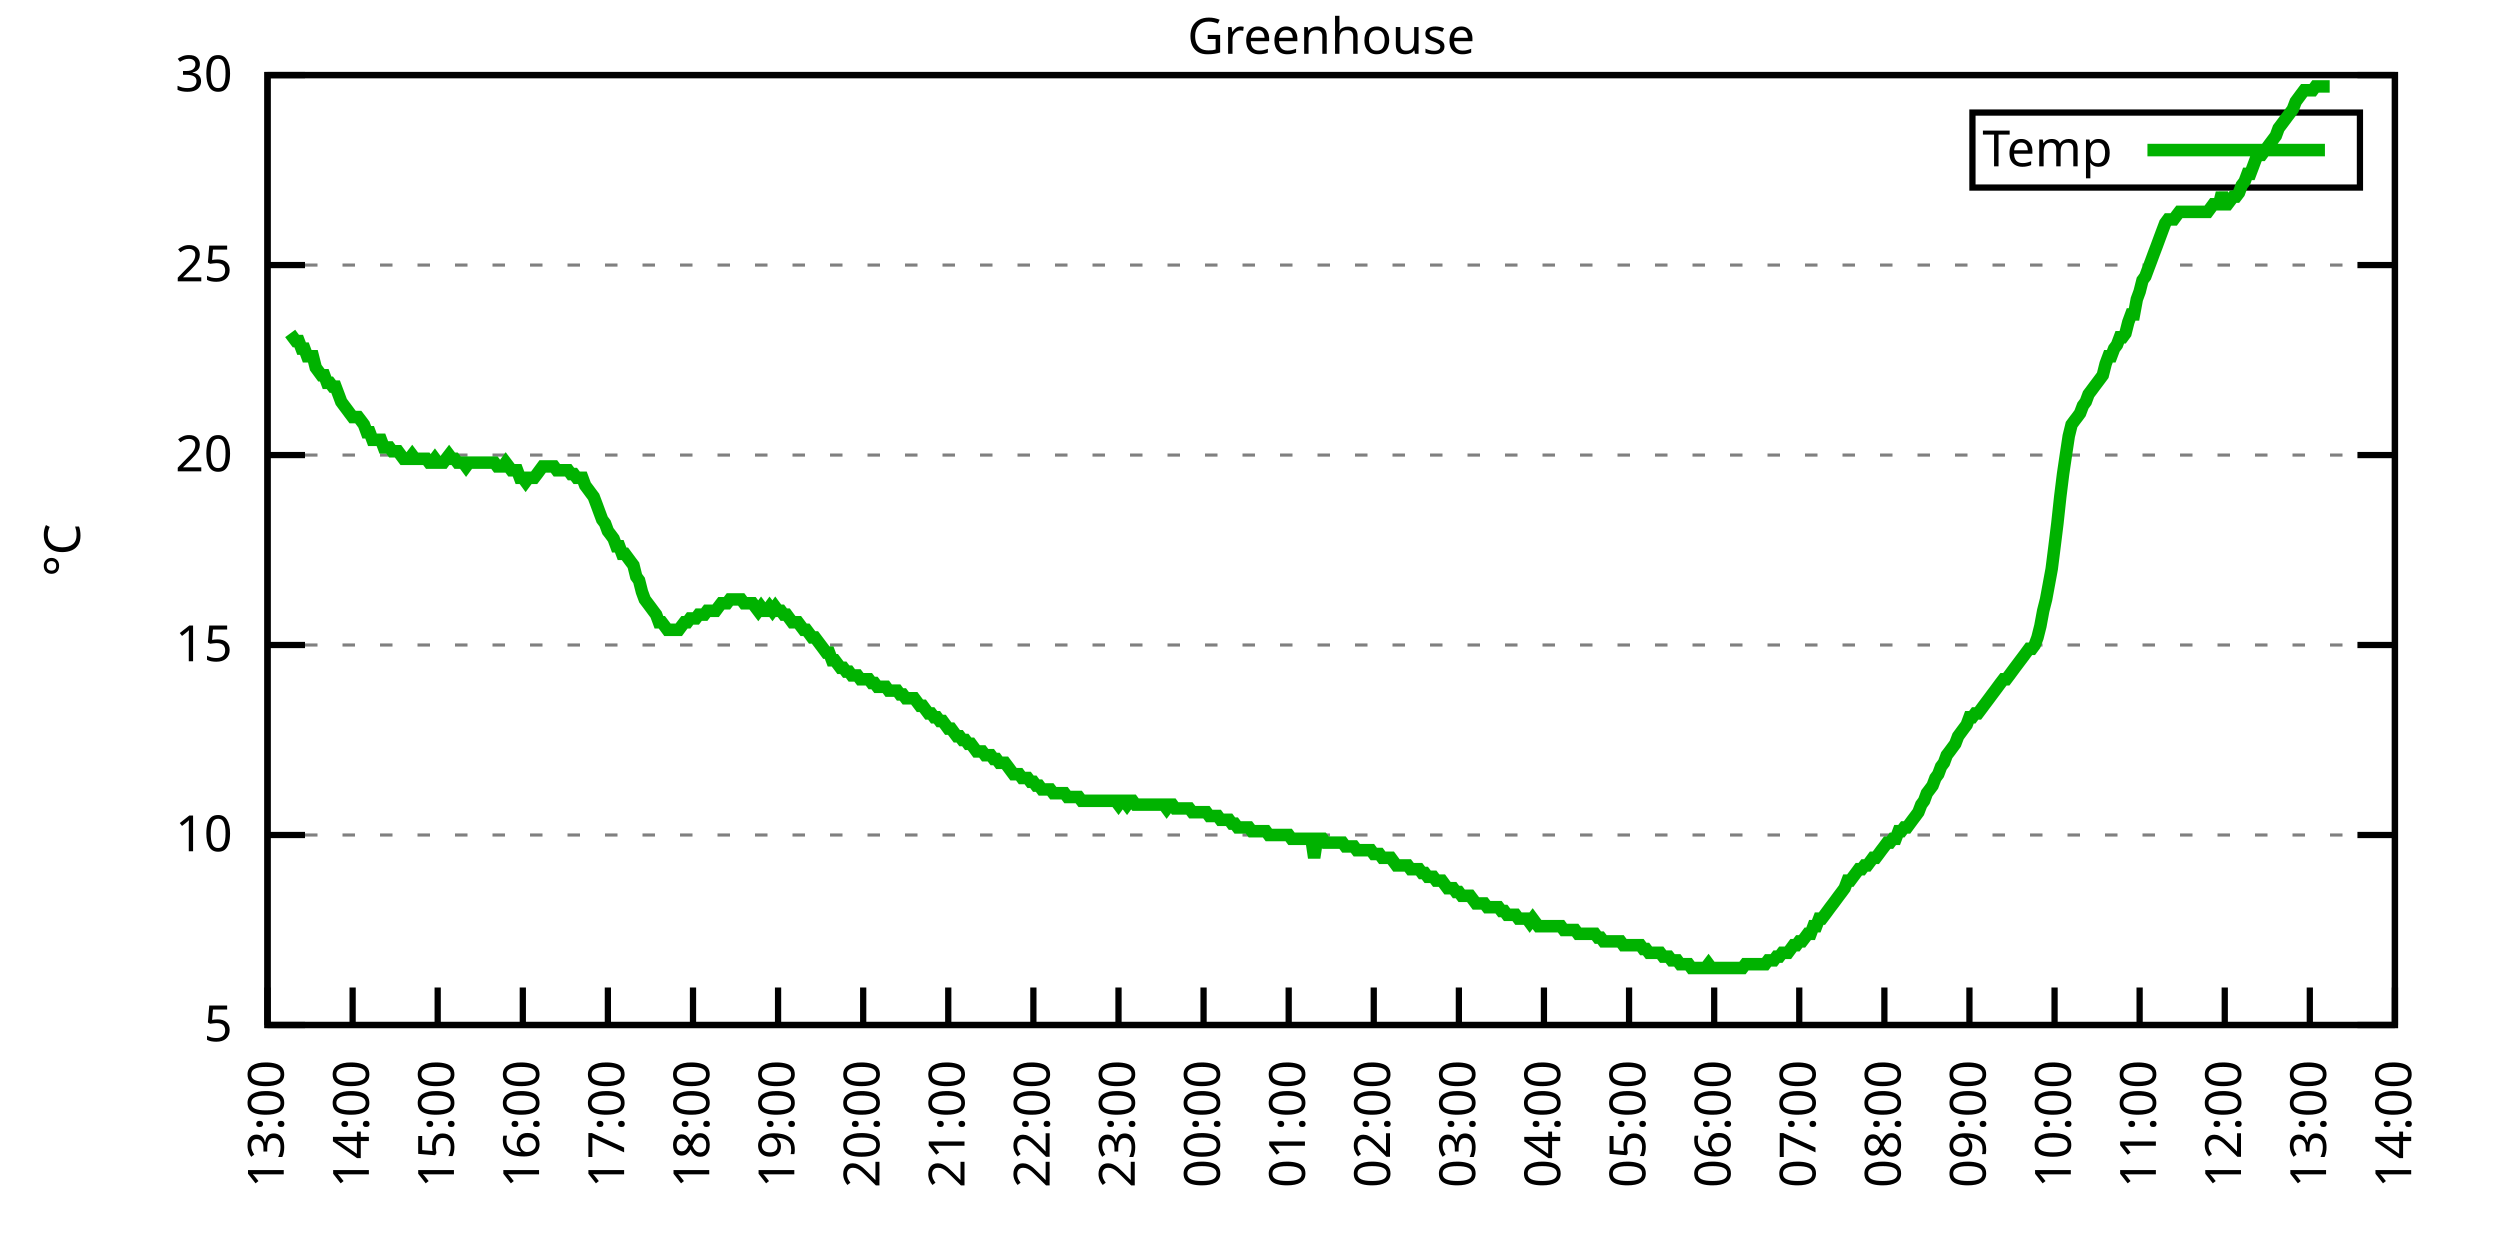
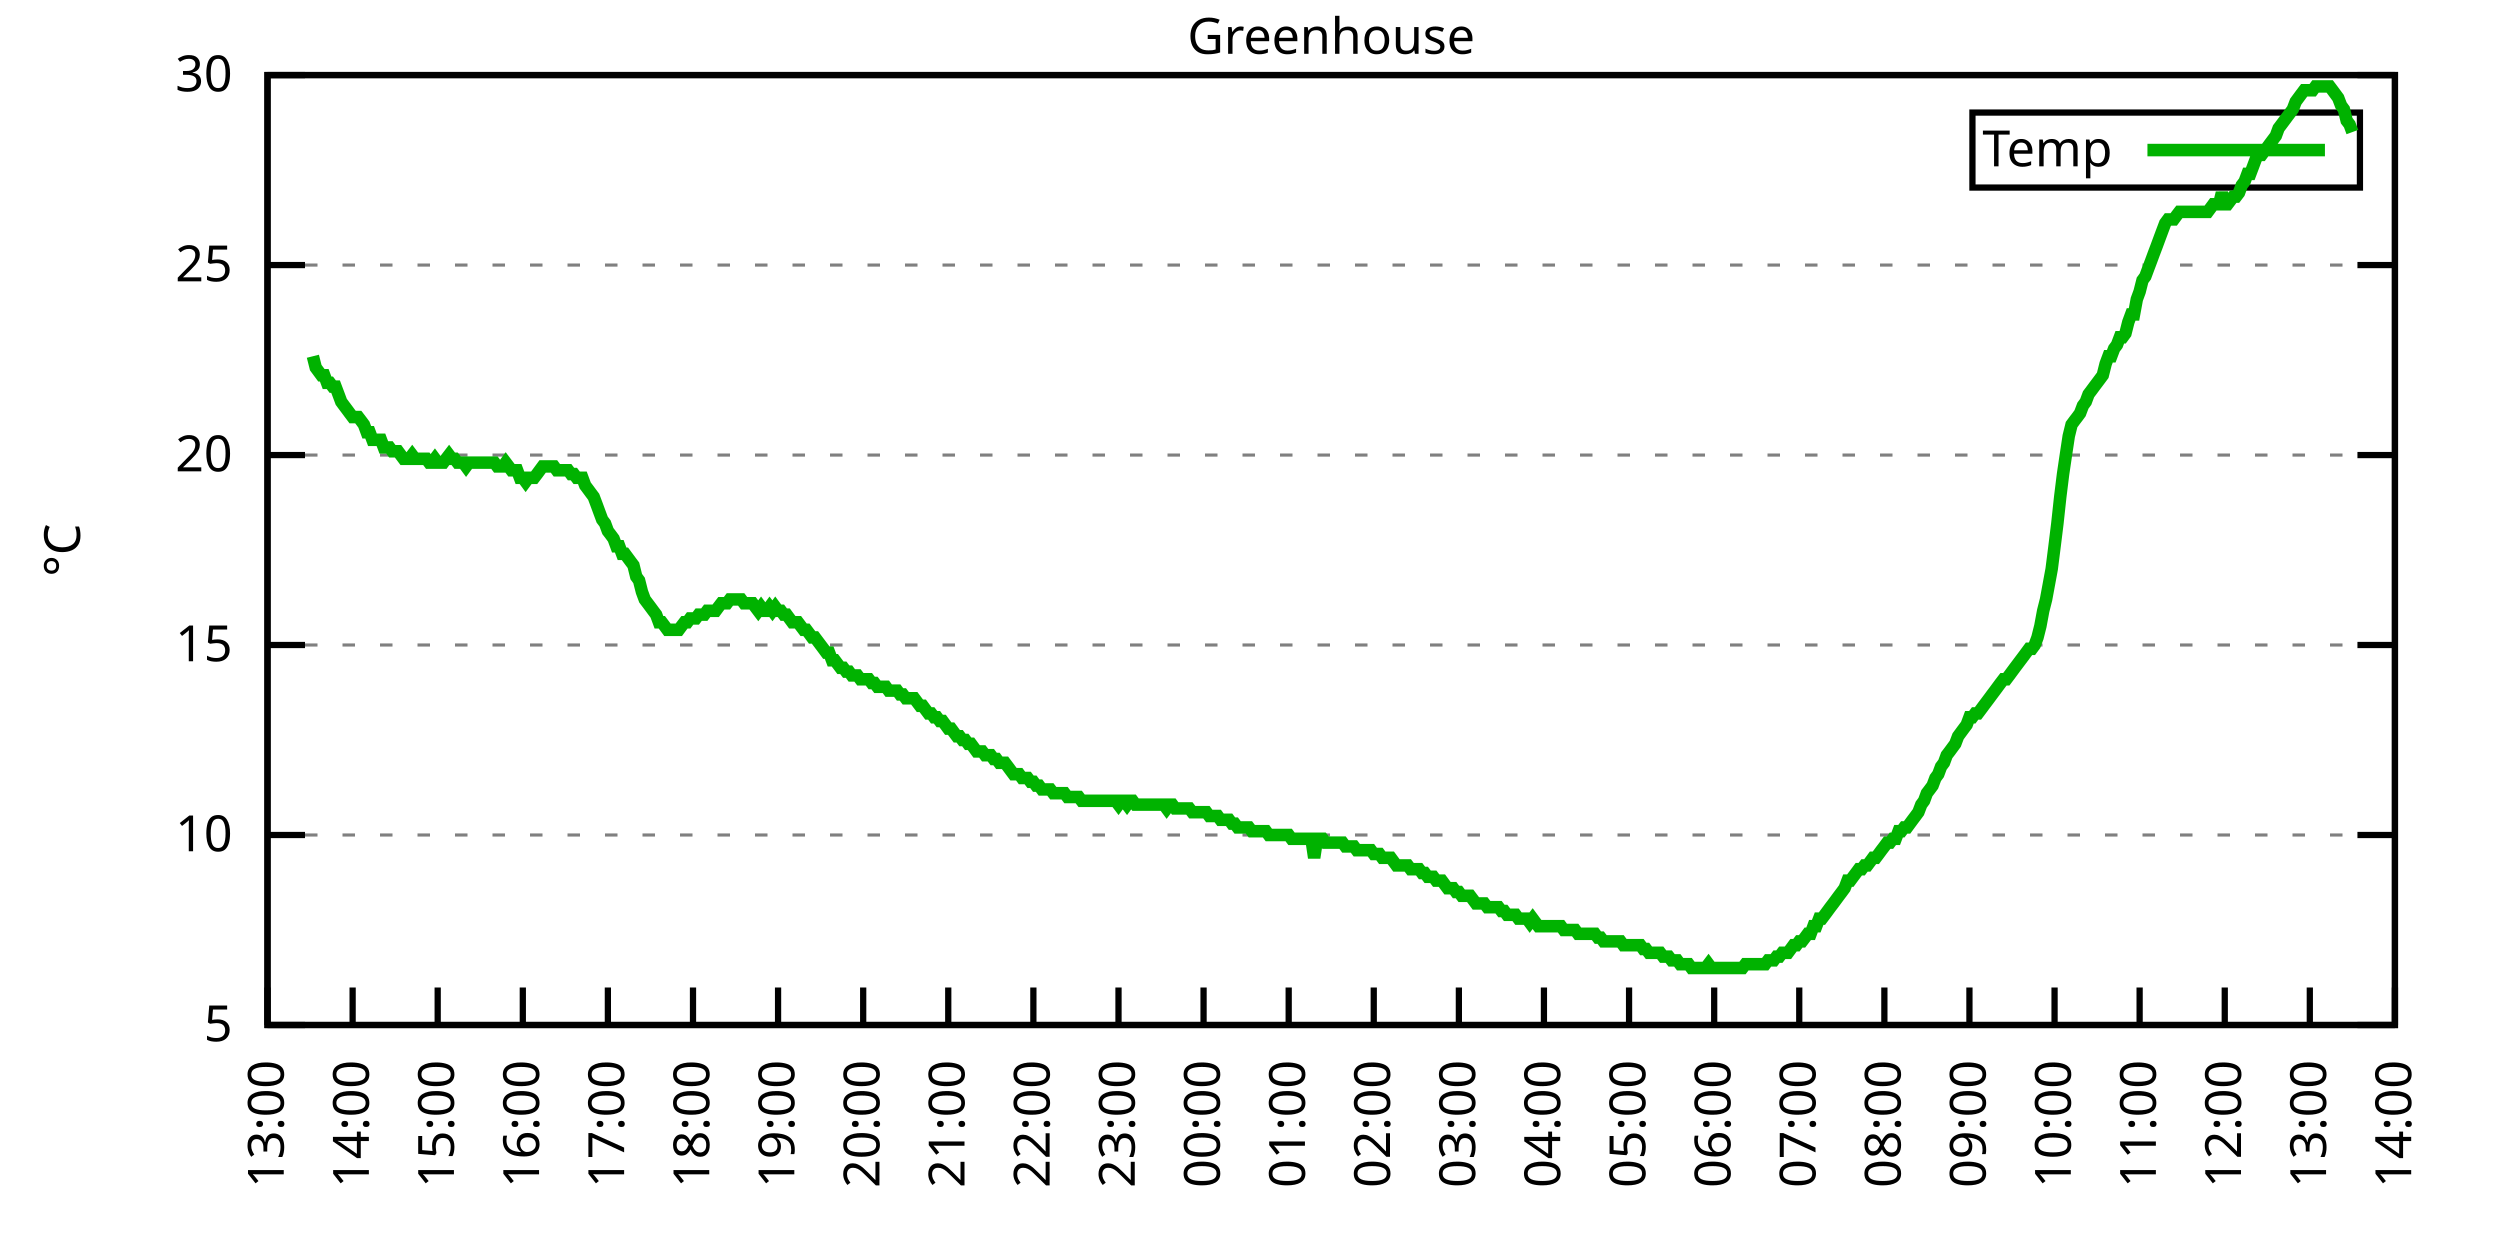
<svg xmlns="http://www.w3.org/2000/svg" xmlns:xlink="http://www.w3.org/1999/xlink" width="400" height="200" viewBox="0 0 400 200">
  <g id="gnuplot_canvas">
    <rect x="0" y="0" width="400" height="200" fill="none" />
    <defs>
      <circle id="gpDot" r="0.5" stroke-width="0.5" stroke="currentColor" />
      <path id="gpPt0" stroke-width="0.333" stroke="currentColor" d="M-1,0 h2 M0,-1 v2" />
      <path id="gpPt1" stroke-width="0.333" stroke="currentColor" d="M-1,-1 L1,1 M1,-1 L-1,1" />
      <path id="gpPt2" stroke-width="0.333" stroke="currentColor" d="M-1,0 L1,0 M0,-1 L0,1 M-1,-1 L1,1 M-1,1 L1,-1" />
      <rect id="gpPt3" stroke-width="0.333" stroke="currentColor" x="-1" y="-1" width="2" height="2" />
      <rect id="gpPt4" stroke-width="0.333" stroke="currentColor" fill="currentColor" x="-1" y="-1" width="2" height="2" />
      <circle id="gpPt5" stroke-width="0.333" stroke="currentColor" cx="0" cy="0" r="1" />
      <use xlink:href="#gpPt5" id="gpPt6" fill="currentColor" stroke="none" />
      <path id="gpPt7" stroke-width="0.333" stroke="currentColor" d="M0,-1.33 L-1.33,0.67 L1.33,0.67 z" />
      <use xlink:href="#gpPt7" id="gpPt8" fill="currentColor" stroke="none" />
      <use xlink:href="#gpPt7" id="gpPt9" stroke="currentColor" transform="rotate(180)" />
      <use xlink:href="#gpPt9" id="gpPt10" fill="currentColor" stroke="none" />
      <use xlink:href="#gpPt3" id="gpPt11" stroke="currentColor" transform="rotate(45)" />
      <use xlink:href="#gpPt11" id="gpPt12" fill="currentColor" stroke="none" />
      <path id="gpPt13" stroke-width="0.333" stroke="currentColor" d="M0,1.330 L1.265,0.411 L0.782,-1.067 L-0.782,-1.076 L-1.265,0.411 z" />
      <use xlink:href="#gpPt13" id="gpPt14" fill="currentColor" stroke="none" />
      <filter id="textbox" filterUnits="objectBoundingBox" x="0" y="0" height="1" width="1">
        <feFlood flood-color="white" flood-opacity="1" result="bgnd" />
        <feComposite in="SourceGraphic" in2="bgnd" operator="atop" />
      </filter>
      <filter id="greybox" filterUnits="objectBoundingBox" x="0" y="0" height="1" width="1">
        <feFlood flood-color="lightgrey" flood-opacity="1" result="grey" />
        <feComposite in="SourceGraphic" in2="grey" operator="atop" />
      </filter>
    </defs>
    <g fill="none" color="white" stroke="currentColor" stroke-width="1.00" stroke-linecap="butt" stroke-linejoin="miter">
</g>
    <g fill="none" color="black" stroke="currentColor" stroke-width="1.00" stroke-linecap="butt" stroke-linejoin="miter">
      <g stroke="none" shape-rendering="crispEdges">
        <polygon fill="rgb(255, 255, 255)" points="42.80,164.00 383.18,164.00 383.18,12.02 42.80,12.02 " />
      </g>
    </g>
    <g fill="none" color="black" stroke="currentColor" stroke-width="1.00" stroke-linecap="butt" stroke-linejoin="miter">
</g>
    <g fill="none" color="black" stroke="black" stroke-width="0.50" stroke-linecap="butt" stroke-linejoin="miter">
</g>
    <g fill="none" color="gray" stroke="currentColor" stroke-width="0.50" stroke-linecap="butt" stroke-linejoin="miter">
      <path stroke="gray" stroke-dasharray="2,4" class="gridline" d="M42.80,164.00 L383.19,164.00  " />
    </g>
    <g fill="none" color="gray" stroke="gray" stroke-width="1.00" stroke-linecap="butt" stroke-linejoin="miter">
</g>
    <g fill="none" color="black" stroke="currentColor" stroke-width="1.00" stroke-linecap="butt" stroke-linejoin="miter">
      <path stroke="black" d="M42.80,164.00 L48.80,164.00 M383.19,164.00 L377.19,164.00  " />
      <g transform="translate(37.20,166.60)" stroke="none" fill="black" font-family="Sans" font-size="8.00" text-anchor="end">
        <text>
          <tspan font-family="Sans"> 5</tspan>
        </text>
      </g>
    </g>
    <g fill="none" color="black" stroke="currentColor" stroke-width="1.00" stroke-linecap="butt" stroke-linejoin="miter">
</g>
    <g fill="none" color="black" stroke="black" stroke-width="0.50" stroke-linecap="butt" stroke-linejoin="miter">
</g>
    <g fill="none" color="gray" stroke="currentColor" stroke-width="0.50" stroke-linecap="butt" stroke-linejoin="miter">
      <path stroke="gray" stroke-dasharray="2,4" class="gridline" d="M42.80,133.60 L383.19,133.60  " />
    </g>
    <g fill="none" color="gray" stroke="gray" stroke-width="1.00" stroke-linecap="butt" stroke-linejoin="miter">
</g>
    <g fill="none" color="black" stroke="currentColor" stroke-width="1.00" stroke-linecap="butt" stroke-linejoin="miter">
      <path stroke="black" d="M42.80,133.60 L48.80,133.60 M383.19,133.60 L377.19,133.60  " />
      <g transform="translate(37.20,136.20)" stroke="none" fill="black" font-family="Sans" font-size="8.00" text-anchor="end">
        <text>
          <tspan font-family="Sans"> 10</tspan>
        </text>
      </g>
    </g>
    <g fill="none" color="black" stroke="currentColor" stroke-width="1.00" stroke-linecap="butt" stroke-linejoin="miter">
</g>
    <g fill="none" color="black" stroke="black" stroke-width="0.50" stroke-linecap="butt" stroke-linejoin="miter">
</g>
    <g fill="none" color="gray" stroke="currentColor" stroke-width="0.50" stroke-linecap="butt" stroke-linejoin="miter">
      <path stroke="gray" stroke-dasharray="2,4" class="gridline" d="M42.80,103.20 L383.19,103.20  " />
    </g>
    <g fill="none" color="gray" stroke="gray" stroke-width="1.00" stroke-linecap="butt" stroke-linejoin="miter">
</g>
    <g fill="none" color="black" stroke="currentColor" stroke-width="1.00" stroke-linecap="butt" stroke-linejoin="miter">
      <path stroke="black" d="M42.80,103.20 L48.80,103.20 M383.19,103.20 L377.19,103.20  " />
      <g transform="translate(37.20,105.80)" stroke="none" fill="black" font-family="Sans" font-size="8.00" text-anchor="end">
        <text>
          <tspan font-family="Sans"> 15</tspan>
        </text>
      </g>
    </g>
    <g fill="none" color="black" stroke="currentColor" stroke-width="1.00" stroke-linecap="butt" stroke-linejoin="miter">
</g>
    <g fill="none" color="black" stroke="black" stroke-width="0.50" stroke-linecap="butt" stroke-linejoin="miter">
</g>
    <g fill="none" color="gray" stroke="currentColor" stroke-width="0.50" stroke-linecap="butt" stroke-linejoin="miter">
      <path stroke="gray" stroke-dasharray="2,4" class="gridline" d="M42.80,72.81 L383.19,72.81  " />
    </g>
    <g fill="none" color="gray" stroke="gray" stroke-width="1.00" stroke-linecap="butt" stroke-linejoin="miter">
</g>
    <g fill="none" color="black" stroke="currentColor" stroke-width="1.00" stroke-linecap="butt" stroke-linejoin="miter">
      <path stroke="black" d="M42.80,72.81 L48.80,72.81 M383.19,72.81 L377.19,72.81  " />
      <g transform="translate(37.20,75.41)" stroke="none" fill="black" font-family="Sans" font-size="8.00" text-anchor="end">
        <text>
          <tspan font-family="Sans"> 20</tspan>
        </text>
      </g>
    </g>
    <g fill="none" color="black" stroke="currentColor" stroke-width="1.00" stroke-linecap="butt" stroke-linejoin="miter">
</g>
    <g fill="none" color="black" stroke="black" stroke-width="0.50" stroke-linecap="butt" stroke-linejoin="miter">
</g>
    <g fill="none" color="gray" stroke="currentColor" stroke-width="0.50" stroke-linecap="butt" stroke-linejoin="miter">
      <path stroke="gray" stroke-dasharray="2,4" class="gridline" d="M42.80,42.41 L383.19,42.41  " />
    </g>
    <g fill="none" color="gray" stroke="gray" stroke-width="1.00" stroke-linecap="butt" stroke-linejoin="miter">
</g>
    <g fill="none" color="black" stroke="currentColor" stroke-width="1.00" stroke-linecap="butt" stroke-linejoin="miter">
      <path stroke="black" d="M42.80,42.41 L48.80,42.41 M383.19,42.41 L377.19,42.41  " />
      <g transform="translate(37.20,45.01)" stroke="none" fill="black" font-family="Sans" font-size="8.00" text-anchor="end">
        <text>
          <tspan font-family="Sans"> 25</tspan>
        </text>
      </g>
    </g>
    <g fill="none" color="black" stroke="currentColor" stroke-width="1.00" stroke-linecap="butt" stroke-linejoin="miter">
</g>
    <g fill="none" color="black" stroke="black" stroke-width="0.50" stroke-linecap="butt" stroke-linejoin="miter">
</g>
    <g fill="none" color="gray" stroke="currentColor" stroke-width="0.50" stroke-linecap="butt" stroke-linejoin="miter">
      <path stroke="gray" stroke-dasharray="2,4" class="gridline" d="M42.80,12.01 L383.19,12.01  " />
    </g>
    <g fill="none" color="gray" stroke="gray" stroke-width="1.00" stroke-linecap="butt" stroke-linejoin="miter">
</g>
    <g fill="none" color="black" stroke="currentColor" stroke-width="1.00" stroke-linecap="butt" stroke-linejoin="miter">
      <path stroke="black" d="M42.80,12.01 L48.80,12.01 M383.19,12.01 L377.19,12.01  " />
      <g transform="translate(37.20,14.61)" stroke="none" fill="black" font-family="Sans" font-size="8.00" text-anchor="end">
        <text>
          <tspan font-family="Sans"> 30</tspan>
        </text>
      </g>
    </g>
    <g fill="none" color="black" stroke="currentColor" stroke-width="1.00" stroke-linecap="butt" stroke-linejoin="miter">
      <path stroke="black" d="M42.80,164.00 L42.80,158.00  " />
      <g transform="translate(45.40,169.60) rotate(270.00)" stroke="none" fill="black" font-family="Sans" font-size="8.00" text-anchor="end">
        <text>
          <tspan font-family="Sans">13:00</tspan>
        </text>
      </g>
    </g>
    <g fill="none" color="black" stroke="currentColor" stroke-width="1.00" stroke-linecap="butt" stroke-linejoin="miter">
      <path stroke="black" d="M56.42,164.00 L56.42,158.00  " />
      <g transform="translate(59.02,169.60) rotate(270.00)" stroke="none" fill="black" font-family="Sans" font-size="8.00" text-anchor="end">
        <text>
          <tspan font-family="Sans">14:00</tspan>
        </text>
      </g>
    </g>
    <g fill="none" color="black" stroke="currentColor" stroke-width="1.00" stroke-linecap="butt" stroke-linejoin="miter">
      <path stroke="black" d="M70.03,164.00 L70.03,158.00  " />
      <g transform="translate(72.63,169.60) rotate(270.00)" stroke="none" fill="black" font-family="Sans" font-size="8.00" text-anchor="end">
        <text>
          <tspan font-family="Sans">15:00</tspan>
        </text>
      </g>
    </g>
    <g fill="none" color="black" stroke="currentColor" stroke-width="1.00" stroke-linecap="butt" stroke-linejoin="miter">
      <path stroke="black" d="M83.65,164.00 L83.65,158.00  " />
      <g transform="translate(86.25,169.60) rotate(270.00)" stroke="none" fill="black" font-family="Sans" font-size="8.00" text-anchor="end">
        <text>
          <tspan font-family="Sans">16:00</tspan>
        </text>
      </g>
    </g>
    <g fill="none" color="black" stroke="currentColor" stroke-width="1.00" stroke-linecap="butt" stroke-linejoin="miter">
      <path stroke="black" d="M97.26,164.00 L97.26,158.00  " />
      <g transform="translate(99.86,169.60) rotate(270.00)" stroke="none" fill="black" font-family="Sans" font-size="8.00" text-anchor="end">
        <text>
          <tspan font-family="Sans">17:00</tspan>
        </text>
      </g>
    </g>
    <g fill="none" color="black" stroke="currentColor" stroke-width="1.00" stroke-linecap="butt" stroke-linejoin="miter">
      <path stroke="black" d="M110.88,164.00 L110.88,158.00  " />
      <g transform="translate(113.48,169.60) rotate(270.00)" stroke="none" fill="black" font-family="Sans" font-size="8.00" text-anchor="end">
        <text>
          <tspan font-family="Sans">18:00</tspan>
        </text>
      </g>
    </g>
    <g fill="none" color="black" stroke="currentColor" stroke-width="1.00" stroke-linecap="butt" stroke-linejoin="miter">
      <path stroke="black" d="M124.49,164.00 L124.49,158.00  " />
      <g transform="translate(127.09,169.60) rotate(270.00)" stroke="none" fill="black" font-family="Sans" font-size="8.00" text-anchor="end">
        <text>
          <tspan font-family="Sans">19:00</tspan>
        </text>
      </g>
    </g>
    <g fill="none" color="black" stroke="currentColor" stroke-width="1.00" stroke-linecap="butt" stroke-linejoin="miter">
      <path stroke="black" d="M138.11,164.00 L138.11,158.00  " />
      <g transform="translate(140.71,169.60) rotate(270.00)" stroke="none" fill="black" font-family="Sans" font-size="8.00" text-anchor="end">
        <text>
          <tspan font-family="Sans">20:00</tspan>
        </text>
      </g>
    </g>
    <g fill="none" color="black" stroke="currentColor" stroke-width="1.00" stroke-linecap="butt" stroke-linejoin="miter">
      <path stroke="black" d="M151.72,164.00 L151.72,158.00  " />
      <g transform="translate(154.32,169.60) rotate(270.00)" stroke="none" fill="black" font-family="Sans" font-size="8.00" text-anchor="end">
        <text>
          <tspan font-family="Sans">21:00</tspan>
        </text>
      </g>
    </g>
    <g fill="none" color="black" stroke="currentColor" stroke-width="1.00" stroke-linecap="butt" stroke-linejoin="miter">
      <path stroke="black" d="M165.34,164.00 L165.34,158.00  " />
      <g transform="translate(167.94,169.60) rotate(270.00)" stroke="none" fill="black" font-family="Sans" font-size="8.00" text-anchor="end">
        <text>
          <tspan font-family="Sans">22:00</tspan>
        </text>
      </g>
    </g>
    <g fill="none" color="black" stroke="currentColor" stroke-width="1.00" stroke-linecap="butt" stroke-linejoin="miter">
      <path stroke="black" d="M178.96,164.00 L178.96,158.00  " />
      <g transform="translate(181.56,169.60) rotate(270.00)" stroke="none" fill="black" font-family="Sans" font-size="8.00" text-anchor="end">
        <text>
          <tspan font-family="Sans">23:00</tspan>
        </text>
      </g>
    </g>
    <g fill="none" color="black" stroke="currentColor" stroke-width="1.00" stroke-linecap="butt" stroke-linejoin="miter">
      <path stroke="black" d="M192.57,164.00 L192.57,158.00  " />
      <g transform="translate(195.17,169.60) rotate(270.00)" stroke="none" fill="black" font-family="Sans" font-size="8.00" text-anchor="end">
        <text>
          <tspan font-family="Sans">00:00</tspan>
        </text>
      </g>
    </g>
    <g fill="none" color="black" stroke="currentColor" stroke-width="1.00" stroke-linecap="butt" stroke-linejoin="miter">
      <path stroke="black" d="M206.19,164.00 L206.19,158.00  " />
      <g transform="translate(208.79,169.60) rotate(270.00)" stroke="none" fill="black" font-family="Sans" font-size="8.00" text-anchor="end">
        <text>
          <tspan font-family="Sans">01:00</tspan>
        </text>
      </g>
    </g>
    <g fill="none" color="black" stroke="currentColor" stroke-width="1.00" stroke-linecap="butt" stroke-linejoin="miter">
      <path stroke="black" d="M219.80,164.00 L219.80,158.00  " />
      <g transform="translate(222.40,169.60) rotate(270.00)" stroke="none" fill="black" font-family="Sans" font-size="8.00" text-anchor="end">
        <text>
          <tspan font-family="Sans">02:00</tspan>
        </text>
      </g>
    </g>
    <g fill="none" color="black" stroke="currentColor" stroke-width="1.00" stroke-linecap="butt" stroke-linejoin="miter">
      <path stroke="black" d="M233.42,164.00 L233.42,158.00  " />
      <g transform="translate(236.02,169.60) rotate(270.00)" stroke="none" fill="black" font-family="Sans" font-size="8.00" text-anchor="end">
        <text>
          <tspan font-family="Sans">03:00</tspan>
        </text>
      </g>
    </g>
    <g fill="none" color="black" stroke="currentColor" stroke-width="1.00" stroke-linecap="butt" stroke-linejoin="miter">
      <path stroke="black" d="M247.03,164.00 L247.03,158.00  " />
      <g transform="translate(249.63,169.60) rotate(270.00)" stroke="none" fill="black" font-family="Sans" font-size="8.00" text-anchor="end">
        <text>
          <tspan font-family="Sans">04:00</tspan>
        </text>
      </g>
    </g>
    <g fill="none" color="black" stroke="currentColor" stroke-width="1.00" stroke-linecap="butt" stroke-linejoin="miter">
      <path stroke="black" d="M260.65,164.00 L260.65,158.00  " />
      <g transform="translate(263.25,169.60) rotate(270.00)" stroke="none" fill="black" font-family="Sans" font-size="8.00" text-anchor="end">
        <text>
          <tspan font-family="Sans">05:00</tspan>
        </text>
      </g>
    </g>
    <g fill="none" color="black" stroke="currentColor" stroke-width="1.00" stroke-linecap="butt" stroke-linejoin="miter">
      <path stroke="black" d="M274.27,164.00 L274.27,158.00  " />
      <g transform="translate(276.87,169.60) rotate(270.00)" stroke="none" fill="black" font-family="Sans" font-size="8.00" text-anchor="end">
        <text>
          <tspan font-family="Sans">06:00</tspan>
        </text>
      </g>
    </g>
    <g fill="none" color="black" stroke="currentColor" stroke-width="1.00" stroke-linecap="butt" stroke-linejoin="miter">
      <path stroke="black" d="M287.88,164.00 L287.88,158.00  " />
      <g transform="translate(290.48,169.60) rotate(270.00)" stroke="none" fill="black" font-family="Sans" font-size="8.00" text-anchor="end">
        <text>
          <tspan font-family="Sans">07:00</tspan>
        </text>
      </g>
    </g>
    <g fill="none" color="black" stroke="currentColor" stroke-width="1.00" stroke-linecap="butt" stroke-linejoin="miter">
      <path stroke="black" d="M301.50,164.00 L301.50,158.00  " />
      <g transform="translate(304.10,169.60) rotate(270.00)" stroke="none" fill="black" font-family="Sans" font-size="8.00" text-anchor="end">
        <text>
          <tspan font-family="Sans">08:00</tspan>
        </text>
      </g>
    </g>
    <g fill="none" color="black" stroke="currentColor" stroke-width="1.00" stroke-linecap="butt" stroke-linejoin="miter">
      <path stroke="black" d="M315.11,164.00 L315.11,158.00  " />
      <g transform="translate(317.71,169.60) rotate(270.00)" stroke="none" fill="black" font-family="Sans" font-size="8.00" text-anchor="end">
        <text>
          <tspan font-family="Sans">09:00</tspan>
        </text>
      </g>
    </g>
    <g fill="none" color="black" stroke="currentColor" stroke-width="1.00" stroke-linecap="butt" stroke-linejoin="miter">
      <path stroke="black" d="M328.73,164.00 L328.73,158.00  " />
      <g transform="translate(331.33,169.60) rotate(270.00)" stroke="none" fill="black" font-family="Sans" font-size="8.00" text-anchor="end">
        <text>
          <tspan font-family="Sans">10:00</tspan>
        </text>
      </g>
    </g>
    <g fill="none" color="black" stroke="currentColor" stroke-width="1.00" stroke-linecap="butt" stroke-linejoin="miter">
      <path stroke="black" d="M342.34,164.00 L342.34,158.00  " />
      <g transform="translate(344.94,169.60) rotate(270.00)" stroke="none" fill="black" font-family="Sans" font-size="8.00" text-anchor="end">
        <text>
          <tspan font-family="Sans">11:00</tspan>
        </text>
      </g>
    </g>
    <g fill="none" color="black" stroke="currentColor" stroke-width="1.00" stroke-linecap="butt" stroke-linejoin="miter">
      <path stroke="black" d="M355.96,164.00 L355.96,158.00  " />
      <g transform="translate(358.56,169.60) rotate(270.00)" stroke="none" fill="black" font-family="Sans" font-size="8.00" text-anchor="end">
        <text>
          <tspan font-family="Sans">12:00</tspan>
        </text>
      </g>
    </g>
    <g fill="none" color="black" stroke="currentColor" stroke-width="1.00" stroke-linecap="butt" stroke-linejoin="miter">
      <path stroke="black" d="M369.57,164.00 L369.57,158.00  " />
      <g transform="translate(372.17,169.60) rotate(270.00)" stroke="none" fill="black" font-family="Sans" font-size="8.00" text-anchor="end">
        <text>
          <tspan font-family="Sans">13:00</tspan>
        </text>
      </g>
    </g>
    <g fill="none" color="black" stroke="currentColor" stroke-width="1.00" stroke-linecap="butt" stroke-linejoin="miter">
      <path stroke="black" d="M383.19,164.00 L383.19,158.00  " />
      <g transform="translate(385.79,169.60) rotate(270.00)" stroke="none" fill="black" font-family="Sans" font-size="8.00" text-anchor="end">
        <text>
          <tspan font-family="Sans">14:00</tspan>
        </text>
      </g>
    </g>
    <g fill="none" color="black" stroke="currentColor" stroke-width="1.00" stroke-linecap="butt" stroke-linejoin="miter">
</g>
    <g fill="none" color="black" stroke="currentColor" stroke-width="1.00" stroke-linecap="butt" stroke-linejoin="miter">
      <path stroke="black" d="M42.80,12.01 L42.80,164.00 L383.19,164.00 L383.19,12.01 L42.80,12.01 Z  " />
    </g>
    <g fill="none" color="black" stroke="currentColor" stroke-width="1.00" stroke-linecap="butt" stroke-linejoin="miter">
</g>
    <g fill="none" color="black" stroke="currentColor" stroke-width="1.00" stroke-linecap="butt" stroke-linejoin="miter">
      <path stroke="black" d="M315.59,30.01 L315.59,18.01 L377.59,18.01 L377.59,30.01 L315.59,30.01 Z  " />
    </g>
    <g id="Greenhouse_plot_1">
      <g fill="none" color="white" stroke="black" stroke-width="2.00" stroke-linecap="butt" stroke-linejoin="miter">
</g>
      <g fill="none" color="black" stroke="currentColor" stroke-width="2.00" stroke-linecap="butt" stroke-linejoin="miter">
        <g transform="translate(337.99,26.61)" stroke="none" fill="black" font-family="Sans" font-size="8.00" text-anchor="end">
          <text>
            <tspan font-family="Sans">Temp</tspan>
          </text>
        </g>
      </g>
      <g fill="none" color="black" stroke="currentColor" stroke-width="2.00" stroke-linecap="butt" stroke-linejoin="miter">
-         <path stroke="rgb(  0, 178,   0)" d="M343.59,24.01 L371.99,24.01 M46.43,53.35 L46.88,53.96 L47.34,54.57 L47.79,54.57 L48.25,55.78 L48.70,55.78   L49.15,57.00 L49.61,57.00 L50.06,57.00 L50.52,58.82 L50.97,59.43 L51.42,60.04 L51.88,60.04 L52.33,61.25   L52.78,61.25 L53.24,61.86 L53.69,61.86 L54.15,63.08 L54.60,64.29 L55.05,64.90 L55.51,65.51 L55.96,66.12   L56.42,66.73 L56.87,66.73 L57.32,66.73 L57.78,67.33 L58.23,67.94 L58.68,69.16 L59.14,69.16 L59.59,70.37   L60.05,70.37 L60.50,70.37 L60.95,70.37 L61.41,71.59 L61.86,71.59 L62.32,71.59 L62.77,72.20 L63.22,72.20   L63.68,72.20 L64.13,72.81 L64.58,73.41 L65.04,73.41 L65.49,73.41 L65.95,72.81 L66.40,73.41 L66.85,73.41   L67.31,73.41 L67.76,73.41 L68.22,73.41 L68.67,74.02 L69.12,74.02 L69.58,73.41 L70.03,74.02 L70.49,74.02   L70.94,74.02 L71.39,73.41 L71.85,72.81 L72.30,73.41 L72.75,73.41 L73.21,74.02 L73.66,74.02 L74.12,74.02   L74.57,74.63 L75.02,74.02 L75.48,74.02 L75.93,74.02 L76.39,74.02 L76.84,74.02 L77.29,74.02 L77.75,74.02   L78.20,74.02 L78.65,74.02 L79.11,74.02 L79.56,74.63 L80.02,74.63 L80.47,74.63 L80.92,74.02 L81.38,74.63   L81.83,75.24 L82.29,75.24 L82.74,75.24 L83.19,76.45 L83.65,76.45 L84.10,77.06 L84.55,76.45 L85.01,76.45   L85.46,76.45 L85.92,75.85 L86.37,75.24 L86.82,74.63 L87.28,74.63 L87.73,74.63 L88.19,74.63 L88.64,74.63   L89.09,75.24 L89.55,75.24 L90.00,75.24 L90.45,75.24 L90.91,75.24 L91.36,75.85 L91.82,75.85 L92.27,76.45   L92.72,76.45 L93.18,76.45 L93.63,77.67 L94.09,78.28 L94.54,78.89 L94.99,79.49 L95.45,80.71 L95.90,81.93   L96.35,83.14 L96.81,83.75 L97.26,84.97 L97.72,85.57 L98.17,86.18 L98.62,87.40 L99.08,87.40 L99.53,88.61   L99.99,88.61 L100.44,89.22 L100.89,89.83 L101.35,90.44 L101.80,92.26 L102.25,92.87 L102.71,94.69 L103.16,95.91   L103.62,96.52 L104.07,97.12 L104.52,97.73 L104.98,98.34 L105.43,99.56 L105.89,99.56 L106.34,100.16 L106.79,100.77   L107.25,100.77 L107.70,100.77 L108.15,100.77 L108.61,100.77 L109.06,100.16 L109.52,99.56 L109.97,99.56 L110.42,98.95   L110.88,98.95 L111.33,98.95 L111.79,98.34 L112.24,98.34 L112.69,98.34 L113.15,97.73 L113.60,97.73 L114.05,97.73   L114.51,97.73 L114.96,97.12 L115.42,96.52 L115.87,96.52 L116.32,96.52 L116.78,95.91 L117.23,95.91 L117.69,95.91   L118.14,95.91 L118.59,95.91 L119.05,96.52 L119.50,96.52 L119.96,96.52 L120.41,96.52 L120.86,97.12 L121.32,97.73   L121.77,97.12 L122.22,97.73 L122.68,97.73 L123.13,97.12 L123.59,97.73 L124.04,97.12 L124.49,97.73 L124.95,97.73   L125.40,98.34 L125.86,98.34 L126.31,98.95 L126.76,99.56 L127.22,99.56 L127.67,99.56 L128.12,100.16 L128.58,100.77   L129.03,100.77 L129.49,101.38 L129.94,101.99 L130.39,101.99 L130.85,102.60 L131.30,103.20 L131.76,103.81 L132.21,104.42   L132.66,104.42 L133.12,105.64 L133.57,105.64 L134.02,106.24 L134.48,106.85 L134.93,106.85 L135.39,107.46 L135.84,107.46   L136.29,108.07 L136.75,108.07 L137.20,108.07 L137.66,108.68 L138.11,108.68 L138.56,108.68 L139.02,108.68 L139.47,109.28   L139.92,109.28 L140.38,109.89 L140.83,109.89 L141.29,109.89 L141.74,109.89 L142.19,110.50 L142.65,110.50 L143.10,110.50   L143.56,110.50 L144.01,111.11 L144.46,111.11 L144.92,111.72 L145.37,111.72 L145.82,111.72 L146.28,111.72 L146.73,112.32   L147.19,112.93 L147.64,112.93 L148.09,113.54 L148.55,114.15 L149.00,114.15 L149.46,114.76 L149.91,114.76 L150.36,115.36   L150.82,115.36 L151.27,115.97 L151.72,116.58 L152.18,116.58 L152.63,117.19 L153.09,117.80 L153.54,117.80 L153.99,118.40   L154.45,118.40 L154.90,119.01 L155.36,119.01 L155.81,119.62 L156.26,120.23 L156.72,120.23 L157.17,120.23 L157.62,120.83   L158.08,120.83 L158.53,120.83 L158.99,121.44 L159.44,121.44 L159.89,122.05 L160.35,122.05 L160.80,122.05 L161.26,122.66   L161.71,123.27 L162.16,123.87 L162.62,123.87 L163.07,123.87 L163.52,124.48 L163.98,124.48 L164.43,124.48 L164.89,125.09   L165.34,125.09 L165.79,125.70 L166.25,125.70 L166.70,126.31 L167.16,126.31 L167.61,126.31 L168.06,126.31 L168.52,126.91   L168.97,126.91 L169.43,126.91 L169.88,126.91 L170.33,126.91 L170.79,127.52 L171.24,127.52 L171.69,127.52 L172.15,127.52   L172.60,127.52 L173.06,128.13 L173.51,128.13 L173.96,128.13 L174.42,128.13 L174.87,128.13 L175.33,128.13 L175.78,128.13   L176.23,128.13 L176.69,128.13 L177.14,128.13 L177.59,128.13 L178.05,128.13 L178.50,128.13 L178.96,128.74 L179.41,128.13   L179.86,128.13 L180.32,128.74 L180.77,128.13 L181.23,128.13 L181.68,128.74 L182.13,128.74 L182.59,128.74 L183.04,128.74   L183.49,128.74 L183.95,128.74 L184.40,128.74 L184.86,128.74 L185.31,128.74 L185.76,128.74 L186.22,128.74 L186.67,129.35   L187.13,128.74 L187.58,128.74 L188.03,129.35 L188.49,129.35 L188.94,129.35 L189.39,129.35 L189.85,129.35 L190.30,129.35   L190.76,129.95 L191.21,129.95 L191.66,129.95 L192.12,129.95 L192.57,129.95 L193.03,129.95 L193.48,130.56 L193.93,130.56   L194.39,130.56 L194.84,130.56 L195.29,131.17 L195.75,131.17 L196.20,131.17 L196.66,131.17 L197.11,131.78 L197.56,131.78   L198.02,132.39 L198.47,132.39 L198.93,132.39 L199.38,132.39 L199.83,132.39 L200.29,132.99 L200.74,132.99 L201.19,132.99   L201.65,132.99 L202.10,132.99 L202.56,132.99 L203.01,133.60 L203.46,133.60 L203.92,133.60 L204.37,133.60 L204.83,133.60   L205.28,133.60 L205.73,133.60 L206.19,133.60 L206.64,134.21 L207.09,134.21 L207.55,134.21 L208.00,134.21 L208.46,134.21   L208.91,134.21 L209.36,134.21 L209.82,134.21 L210.27,137.25 L210.73,134.21 L211.18,134.21 L211.63,134.21 L212.09,134.82   L212.54,134.82 L213.00,134.82 L213.45,134.82 L213.90,134.82 L214.36,134.82 L214.81,134.82 L215.26,135.43 L215.72,135.43   L216.17,135.43 L216.63,135.43 L217.08,136.03 L217.53,136.03 L217.99,136.03 L218.44,136.03 L218.90,136.03 L219.35,136.03   L219.80,136.64 L220.26,136.64 L220.71,136.64 L221.16,137.25 L221.62,137.25 L222.07,137.25 L222.53,137.25 L222.98,137.86   L223.43,138.47 L223.89,138.47 L224.34,138.47 L224.80,138.47 L225.25,138.47 L225.70,139.07 L226.16,139.07 L226.61,139.07   L227.06,139.07 L227.52,139.68 L227.97,139.68 L228.43,140.29 L228.88,140.29 L229.33,140.29 L229.79,140.90 L230.24,140.90   L230.70,140.90 L231.15,141.51 L231.60,142.11 L232.06,142.11 L232.51,142.11 L232.96,142.72 L233.42,142.72 L233.87,143.33   L234.33,143.33 L234.78,143.33 L235.23,143.33 L235.69,143.94 L236.14,144.55 L236.60,144.55 L237.05,144.55 L237.50,144.55   L237.96,145.15 L238.41,145.15 L238.86,145.15 L239.32,145.15 L239.77,145.15 L240.23,145.76 L240.68,145.76 L241.13,146.37   L241.59,146.37 L242.04,146.37 L242.50,146.37 L242.95,146.98 L243.40,146.98 L243.86,146.98 L244.31,146.98 L244.76,147.59   L245.22,146.98 L245.67,147.59 L246.13,148.19 L246.58,148.19 L247.03,148.19 L247.49,148.19 L247.94,148.19 L248.40,148.19   L248.85,148.19 L249.30,148.19 L249.76,148.19 L250.21,148.80 L250.66,148.80 L251.12,148.80 L251.57,148.80 L252.03,148.80   L252.48,149.41 L252.93,149.41 L253.39,149.41 L253.84,149.41 L254.30,149.41 L254.75,149.41 L255.20,149.41 L255.66,150.02   L256.11,150.02 L256.56,150.62 L257.02,150.62 L257.47,150.62 L257.93,150.62 L258.38,150.62 L258.83,150.62 L259.29,150.62   L259.74,151.23 L260.20,151.23 L260.65,151.23 L261.10,151.23 L261.56,151.23 L262.01,151.23 L262.47,151.23 L262.92,151.84   L263.37,151.84 L263.83,152.45 L264.28,152.45 L264.73,152.45 L265.19,152.45 L265.64,152.45 L266.10,153.06 L266.55,153.06   L267.00,153.06 L267.46,153.66 L267.91,153.66 L268.37,153.66 L268.82,154.27 L269.27,154.27 L269.73,154.27 L270.18,154.27   L270.63,154.88 L271.09,154.88 L271.54,154.88 L272.00,154.88 L272.45,154.88 L272.90,154.88 L273.36,154.27 L273.81,154.88   L274.27,154.88 L274.72,154.88 L275.17,154.88 L275.63,154.88 L276.08,154.88 L276.53,154.88 L276.99,154.88 L277.44,154.88   L277.90,154.88 L278.35,154.88 L278.80,154.88 L279.26,154.27 L279.71,154.27 L280.17,154.27 L280.62,154.27 L281.07,154.27   L281.53,154.27 L281.98,154.27 L282.43,154.27 L282.89,153.66 L283.34,153.66 L283.80,153.66 L284.25,153.06 L284.70,153.06   L285.16,152.45 L285.61,152.45 L286.07,152.45 L286.52,151.84 L286.97,151.23 L287.43,151.23 L287.88,150.62 L288.33,150.62   L288.79,150.02 L289.24,149.41 L289.70,149.41 L290.15,148.19 L290.60,148.19 L291.06,146.98 L291.51,146.98 L291.97,146.37   L292.42,145.76 L292.87,145.15 L293.33,144.55 L293.78,143.94 L294.23,143.33 L294.69,142.72 L295.14,142.11 L295.60,140.90   L296.05,140.90 L296.50,140.29 L296.96,139.68 L297.41,139.07 L297.87,139.07 L298.32,138.47 L298.77,138.47 L299.23,137.86   L299.68,137.25 L300.13,137.25 L300.59,136.64 L301.04,136.03 L301.50,135.43 L301.95,134.82 L302.40,134.82 L302.86,134.21   L303.31,134.21 L303.77,132.99 L304.22,132.99 L304.67,132.39 L305.13,132.39 L305.58,131.78 L306.03,131.17 L306.49,130.56   L306.94,129.95 L307.40,128.74 L307.85,128.13 L308.30,126.91 L308.76,126.31 L309.21,125.70 L309.67,124.48 L310.12,123.87   L310.57,122.66 L311.03,122.05 L311.48,120.83 L311.94,120.23 L312.39,119.62 L312.84,119.01 L313.30,117.80 L313.75,117.19   L314.20,116.58 L314.66,115.97 L315.11,114.76 L315.57,114.76 L316.02,114.15 L316.47,114.15 L316.93,113.54 L317.38,112.93   L317.84,112.32 L318.29,111.72 L318.74,111.11 L319.20,110.50 L319.65,109.89 L320.10,109.28 L320.56,108.68 L321.01,108.68   L321.47,108.07 L321.92,107.46 L322.37,106.85 L322.83,106.24 L323.28,105.64 L323.74,105.03 L324.19,104.42 L324.64,103.81   L325.10,103.81 L325.55,103.20 L326.00,101.99 L326.46,100.16 L326.91,97.73 L327.37,95.91 L327.82,93.48 L328.27,91.04   L328.73,87.40 L329.18,83.75 L329.64,79.49 L330.09,75.85 L330.54,72.81 L331.00,69.77 L331.45,67.94 L331.90,67.33   L332.36,66.73 L332.81,66.12 L333.27,64.90 L333.72,64.29 L334.17,63.08 L334.63,62.47 L335.08,61.86 L335.54,61.25   L335.99,60.65 L336.44,60.04 L336.90,58.21 L337.35,57.00 L337.80,57.00 L338.26,55.78 L338.71,55.18 L339.17,53.96   L339.62,53.96 L340.07,53.35 L340.53,51.53 L340.98,50.31 L341.44,50.31 L341.89,47.88 L342.34,46.66 L342.80,44.84   L343.25,44.23 L343.70,43.02 L344.16,41.80 L344.61,40.58 L345.07,39.37 L345.52,38.15 L345.97,36.94 L346.43,35.72   L346.88,35.11 L347.34,35.11 L347.79,35.11 L348.24,34.50 L348.70,33.90 L349.15,33.90 L349.60,33.90 L350.06,33.90   L350.51,33.90 L350.97,33.90 L351.42,33.90 L351.87,33.90 L352.33,33.90 L352.78,33.90 L353.24,33.90 L353.69,33.29   L354.14,32.68 L354.60,32.68 L355.05,32.68 L355.50,30.86 L355.96,32.68 L356.41,32.68 L356.87,32.07 L357.32,31.46   L357.77,31.46 L358.23,30.86 L358.68,29.64 L359.14,29.03 L359.59,27.82 L360.04,27.82 L360.50,26.60 L360.95,25.39   L361.41,24.78 L361.86,24.78 L362.31,24.17 L362.77,23.56 L363.22,22.95 L363.67,22.35 L364.13,21.74 L364.58,20.52   L365.04,19.91 L365.49,19.31 L365.94,18.70 L366.40,18.09 L366.85,17.48 L367.31,16.27 L367.76,15.66 L368.21,15.05   L368.67,14.44 L369.12,14.44 L369.57,14.44 L370.03,14.44 L370.48,13.83 L370.94,13.83 L371.39,13.83 L371.84,13.83   L372.30,13.83 L372.75,13.83  " />
+         <path stroke="rgb(  0, 178,   0)" d="M343.59,24.01 L371.99,24.01 M50.06,57.00 L50.52,58.82 L50.97,59.43 L51.42,60.04 L51.88,60.04 L52.33,61.25   L52.78,61.25 L53.24,61.86 L53.69,61.86 L54.15,63.08 L54.60,64.29 L55.05,64.90 L55.51,65.51 L55.96,66.12   L56.42,66.73 L56.87,66.73 L57.32,66.73 L57.78,67.33 L58.23,67.94 L58.68,69.16 L59.14,69.16 L59.59,70.37   L60.05,70.37 L60.50,70.37 L60.95,70.37 L61.41,71.59 L61.86,71.59 L62.32,71.59 L62.77,72.20 L63.22,72.20   L63.68,72.20 L64.13,72.81 L64.58,73.41 L65.04,73.41 L65.49,73.41 L65.95,72.81 L66.40,73.41 L66.85,73.41   L67.31,73.41 L67.76,73.41 L68.22,73.41 L68.67,74.02 L69.12,74.02 L69.58,73.41 L70.03,74.02 L70.49,74.02   L70.94,74.02 L71.39,73.41 L71.85,72.81 L72.30,73.41 L72.75,73.41 L73.21,74.02 L73.66,74.02 L74.12,74.02   L74.57,74.63 L75.02,74.02 L75.48,74.02 L75.93,74.02 L76.39,74.02 L76.84,74.02 L77.29,74.02 L77.75,74.02   L78.20,74.02 L78.65,74.02 L79.11,74.02 L79.56,74.63 L80.02,74.63 L80.47,74.63 L80.92,74.02 L81.38,74.63   L81.83,75.24 L82.29,75.24 L82.74,75.24 L83.19,76.45 L83.65,76.45 L84.10,77.06 L84.55,76.45 L85.01,76.45   L85.46,76.45 L85.92,75.85 L86.37,75.24 L86.82,74.63 L87.28,74.63 L87.73,74.63 L88.19,74.63 L88.64,74.63   L89.09,75.24 L89.55,75.24 L90.00,75.24 L90.45,75.24 L90.91,75.24 L91.36,75.85 L91.82,75.85 L92.27,76.45   L92.72,76.45 L93.18,76.45 L93.63,77.67 L94.09,78.28 L94.54,78.89 L94.99,79.49 L95.45,80.71 L95.90,81.93   L96.35,83.14 L96.81,83.75 L97.26,84.97 L97.72,85.57 L98.17,86.18 L98.62,87.40 L99.08,87.40 L99.53,88.61   L99.99,88.61 L100.44,89.22 L100.89,89.83 L101.35,90.44 L101.80,92.26 L102.25,92.87 L102.71,94.69 L103.16,95.91   L103.62,96.52 L104.07,97.12 L104.52,97.73 L104.98,98.34 L105.43,99.56 L105.89,99.56 L106.34,100.16 L106.79,100.77   L107.25,100.77 L107.70,100.77 L108.15,100.77 L108.61,100.77 L109.06,100.16 L109.52,99.56 L109.97,99.56 L110.42,98.95   L110.88,98.95 L111.33,98.95 L111.79,98.34 L112.24,98.34 L112.69,98.34 L113.15,97.73 L113.60,97.73 L114.05,97.73   L114.51,97.73 L114.96,97.12 L115.42,96.52 L115.87,96.52 L116.32,96.52 L116.78,95.91 L117.23,95.91 L117.69,95.91   L118.14,95.91 L118.59,95.91 L119.05,96.52 L119.50,96.52 L119.96,96.52 L120.41,96.52 L120.86,97.12 L121.32,97.73   L121.77,97.12 L122.22,97.73 L122.68,97.73 L123.13,97.12 L123.59,97.73 L124.04,97.12 L124.49,97.73 L124.95,97.73   L125.40,98.34 L125.86,98.34 L126.31,98.95 L126.76,99.56 L127.22,99.56 L127.67,99.56 L128.12,100.16 L128.58,100.77   L129.03,100.77 L129.49,101.38 L129.94,101.99 L130.39,101.99 L130.85,102.60 L131.30,103.20 L131.76,103.81 L132.21,104.42   L132.66,104.42 L133.12,105.64 L133.57,105.64 L134.02,106.24 L134.48,106.85 L134.93,106.85 L135.39,107.46 L135.84,107.46   L136.29,108.07 L136.75,108.07 L137.20,108.07 L137.66,108.68 L138.11,108.68 L138.56,108.68 L139.02,108.68 L139.47,109.28   L139.92,109.28 L140.38,109.89 L140.83,109.89 L141.29,109.89 L141.74,109.89 L142.19,110.50 L142.65,110.50 L143.10,110.50   L143.56,110.50 L144.01,111.11 L144.46,111.11 L144.92,111.72 L145.37,111.72 L145.82,111.72 L146.28,111.72 L146.73,112.32   L147.19,112.93 L147.64,112.93 L148.09,113.54 L148.55,114.15 L149.00,114.15 L149.46,114.76 L149.91,114.76 L150.36,115.36   L150.82,115.36 L151.27,115.97 L151.72,116.58 L152.18,116.58 L152.63,117.19 L153.09,117.80 L153.54,117.80 L153.99,118.40   L154.45,118.40 L154.90,119.01 L155.36,119.01 L155.81,119.62 L156.26,120.23 L156.72,120.23 L157.17,120.23 L157.62,120.83   L158.08,120.83 L158.53,120.83 L158.99,121.44 L159.44,121.44 L159.89,122.05 L160.35,122.05 L160.80,122.05 L161.26,122.66   L161.71,123.27 L162.16,123.87 L162.62,123.87 L163.07,123.87 L163.52,124.48 L163.98,124.48 L164.43,124.48 L164.89,125.09   L165.34,125.09 L165.79,125.70 L166.25,125.70 L166.70,126.31 L167.16,126.31 L167.61,126.31 L168.06,126.31 L168.52,126.91   L168.97,126.91 L169.43,126.91 L169.88,126.91 L170.33,126.91 L170.79,127.52 L171.24,127.52 L171.69,127.52 L172.15,127.52   L172.60,127.52 L173.06,128.13 L173.51,128.13 L173.96,128.13 L174.42,128.13 L174.87,128.13 L175.33,128.13 L175.78,128.13   L176.23,128.13 L176.69,128.13 L177.14,128.13 L177.59,128.13 L178.05,128.13 L178.50,128.13 L178.96,128.74 L179.41,128.13   L179.86,128.13 L180.32,128.74 L180.77,128.13 L181.23,128.13 L181.68,128.74 L182.13,128.74 L182.59,128.74 L183.04,128.74   L183.49,128.74 L183.95,128.74 L184.40,128.74 L184.86,128.74 L185.31,128.74 L185.76,128.74 L186.22,128.74 L186.67,129.35   L187.13,128.74 L187.58,128.74 L188.03,129.35 L188.49,129.35 L188.94,129.35 L189.39,129.35 L189.85,129.35 L190.30,129.35   L190.76,129.95 L191.21,129.95 L191.66,129.95 L192.12,129.95 L192.57,129.95 L193.03,129.95 L193.48,130.56 L193.93,130.56   L194.39,130.56 L194.84,130.56 L195.29,131.17 L195.75,131.17 L196.20,131.17 L196.66,131.17 L197.11,131.78 L197.56,131.78   L198.02,132.39 L198.47,132.39 L198.93,132.39 L199.38,132.39 L199.83,132.39 L200.29,132.99 L200.74,132.99 L201.19,132.99   L201.65,132.99 L202.10,132.99 L202.56,132.99 L203.01,133.60 L203.46,133.60 L203.92,133.60 L204.37,133.60 L204.83,133.60   L205.28,133.60 L205.73,133.60 L206.19,133.60 L206.64,134.21 L207.09,134.21 L207.55,134.21 L208.00,134.21 L208.46,134.21   L208.91,134.21 L209.36,134.21 L209.82,134.21 L210.27,137.25 L210.73,134.21 L211.18,134.21 L211.63,134.21 L212.09,134.82   L212.54,134.82 L213.00,134.82 L213.45,134.82 L213.90,134.82 L214.36,134.82 L214.81,134.82 L215.26,135.43 L215.72,135.43   L216.17,135.43 L216.63,135.43 L217.08,136.03 L217.53,136.03 L217.99,136.03 L218.44,136.03 L218.90,136.03 L219.35,136.03   L219.80,136.64 L220.26,136.64 L220.71,136.64 L221.16,137.25 L221.62,137.25 L222.07,137.25 L222.53,137.25 L222.98,137.86   L223.43,138.47 L223.89,138.47 L224.34,138.47 L224.80,138.47 L225.25,138.47 L225.70,139.07 L226.16,139.07 L226.61,139.07   L227.06,139.07 L227.52,139.68 L227.97,139.68 L228.43,140.29 L228.88,140.29 L229.33,140.29 L229.79,140.90 L230.24,140.90   L230.70,140.90 L231.15,141.51 L231.60,142.11 L232.06,142.11 L232.51,142.11 L232.96,142.72 L233.42,142.72 L233.87,143.33   L234.33,143.33 L234.78,143.33 L235.23,143.33 L235.69,143.94 L236.14,144.55 L236.60,144.55 L237.05,144.55 L237.50,144.55   L237.96,145.15 L238.41,145.15 L238.86,145.15 L239.32,145.15 L239.77,145.15 L240.23,145.76 L240.68,145.76 L241.13,146.37   L241.59,146.37 L242.04,146.37 L242.50,146.37 L242.95,146.98 L243.40,146.98 L243.86,146.98 L244.31,146.98 L244.76,147.59   L245.22,146.98 L245.67,147.59 L246.13,148.19 L246.58,148.19 L247.03,148.19 L247.49,148.19 L247.94,148.19 L248.40,148.19   L248.85,148.19 L249.30,148.19 L249.76,148.19 L250.21,148.80 L250.66,148.80 L251.12,148.80 L251.57,148.80 L252.03,148.80   L252.48,149.41 L252.93,149.41 L253.39,149.41 L253.84,149.41 L254.30,149.41 L254.75,149.41 L255.20,149.41 L255.66,150.02   L256.11,150.02 L256.56,150.62 L257.02,150.62 L257.47,150.62 L257.93,150.62 L258.38,150.62 L258.83,150.62 L259.29,150.62   L259.74,151.23 L260.20,151.23 L260.65,151.23 L261.10,151.23 L261.56,151.23 L262.01,151.23 L262.47,151.23 L262.92,151.84   L263.37,151.84 L263.83,152.45 L264.28,152.45 L264.73,152.45 L265.19,152.45 L265.64,152.45 L266.10,153.06 L266.55,153.06   L267.00,153.06 L267.46,153.66 L267.91,153.66 L268.37,153.66 L268.82,154.27 L269.27,154.27 L269.73,154.27 L270.18,154.27   L270.63,154.88 L271.09,154.88 L271.54,154.88 L272.00,154.88 L272.45,154.88 L272.90,154.88 L273.36,154.27 L273.81,154.88   L274.27,154.88 L274.72,154.88 L275.17,154.88 L275.63,154.88 L276.08,154.88 L276.53,154.88 L276.99,154.88 L277.44,154.88   L277.90,154.88 L278.35,154.88 L278.80,154.88 L279.26,154.27 L279.71,154.27 L280.17,154.27 L280.62,154.27 L281.07,154.27   L281.53,154.27 L281.98,154.27 L282.43,154.27 L282.89,153.66 L283.34,153.66 L283.80,153.66 L284.25,153.06 L284.70,153.06   L285.16,152.45 L285.61,152.45 L286.07,152.45 L286.52,151.84 L286.97,151.23 L287.43,151.23 L287.88,150.62 L288.33,150.62   L288.79,150.02 L289.24,149.41 L289.70,149.41 L290.15,148.19 L290.60,148.19 L291.06,146.98 L291.51,146.98 L291.97,146.37   L292.42,145.76 L292.87,145.15 L293.33,144.55 L293.78,143.94 L294.23,143.33 L294.69,142.72 L295.14,142.11 L295.60,140.90   L296.05,140.90 L296.50,140.29 L296.96,139.68 L297.41,139.07 L297.87,139.07 L298.32,138.47 L298.77,138.47 L299.23,137.86   L299.68,137.25 L300.13,137.25 L300.59,136.64 L301.04,136.03 L301.50,135.43 L301.95,134.82 L302.40,134.82 L302.86,134.21   L303.31,134.21 L303.77,132.99 L304.22,132.99 L304.67,132.39 L305.13,132.39 L305.58,131.78 L306.03,131.17 L306.49,130.56   L306.94,129.95 L307.40,128.74 L307.85,128.13 L308.30,126.91 L308.76,126.31 L309.21,125.70 L309.67,124.48 L310.12,123.87   L310.57,122.66 L311.03,122.05 L311.48,120.83 L311.94,120.23 L312.39,119.62 L312.84,119.01 L313.30,117.80 L313.75,117.19   L314.20,116.58 L314.66,115.97 L315.11,114.76 L315.57,114.76 L316.02,114.15 L316.47,114.15 L316.93,113.54 L317.38,112.93   L317.84,112.32 L318.29,111.72 L318.74,111.11 L319.20,110.50 L319.65,109.89 L320.10,109.28 L320.56,108.68 L321.01,108.68   L321.47,108.07 L321.92,107.46 L322.37,106.85 L322.83,106.24 L323.28,105.64 L323.74,105.03 L324.19,104.42 L324.64,103.81   L325.10,103.81 L325.55,103.20 L326.00,101.99 L326.46,100.16 L326.91,97.73 L327.37,95.91 L327.82,93.48 L328.27,91.04   L328.73,87.40 L329.18,83.75 L329.64,79.49 L330.09,75.85 L330.54,72.81 L331.00,69.77 L331.45,67.94 L331.90,67.33   L332.36,66.73 L332.81,66.12 L333.27,64.90 L333.72,64.29 L334.17,63.08 L334.63,62.47 L335.08,61.86 L335.54,61.25   L335.99,60.65 L336.44,60.04 L336.90,58.21 L337.35,57.00 L337.80,57.00 L338.26,55.78 L338.71,55.18 L339.17,53.96   L339.62,53.96 L340.07,53.35 L340.53,51.53 L340.98,50.31 L341.44,50.31 L341.89,47.88 L342.34,46.66 L342.80,44.84   L343.25,44.23 L343.70,43.02 L344.16,41.80 L344.61,40.58 L345.07,39.37 L345.52,38.15 L345.97,36.94 L346.43,35.72   L346.88,35.11 L347.34,35.11 L347.79,35.11 L348.24,34.50 L348.70,33.90 L349.15,33.90 L349.60,33.90 L350.06,33.90   L350.51,33.90 L350.97,33.90 L351.42,33.90 L351.87,33.90 L352.33,33.90 L352.78,33.90 L353.24,33.90 L353.69,33.29   L354.14,32.68 L354.60,32.68 L355.05,32.68 L355.50,30.86 L355.96,32.68 L356.41,32.68 L356.87,32.07 L357.32,31.46   L357.77,31.46 L358.23,30.86 L358.68,29.64 L359.14,29.03 L359.59,27.82 L360.04,27.82 L360.50,26.60 L360.95,25.39   L361.41,24.78 L361.86,24.78 L362.31,24.17 L362.77,23.56 L363.22,22.95 L363.67,22.35 L364.13,21.74 L364.58,20.52   L365.04,19.91 L365.49,19.31 L365.94,18.70 L366.40,18.09 L366.85,17.48 L367.31,16.27 L367.76,15.66 L368.21,15.05   L368.67,14.44 L369.12,14.44 L369.57,14.44 L370.03,14.44 L370.48,13.83 L370.94,13.83 L371.39,13.83 L371.84,13.83   L372.30,13.83 L372.75,13.83 L373.21,14.44 L373.66,15.05 L374.11,15.66 L374.57,16.87 L375.02,17.48 L375.47,19.31   L375.93,19.91 L376.38,21.13  " />
      </g>
    </g>
    <g fill="none" color="black" stroke="currentColor" stroke-width="2.00" stroke-linecap="butt" stroke-linejoin="miter">
</g>
    <g fill="none" color="black" stroke="black" stroke-width="1.00" stroke-linecap="butt" stroke-linejoin="miter">
</g>
    <g fill="none" color="black" stroke="currentColor" stroke-width="1.00" stroke-linecap="butt" stroke-linejoin="miter">
      <path stroke="black" d="M42.80,12.01 L42.80,164.00 L383.19,164.00 L383.19,12.01 L42.80,12.01 Z  " />
      <g transform="translate(12.80,88.01) rotate(270.00)" stroke="none" fill="black" font-family="Sans" font-size="8.00" text-anchor="middle">
        <text>
          <tspan font-family="Sans">°C</tspan>
        </text>
      </g>
    </g>
    <g fill="none" color="black" stroke="currentColor" stroke-width="1.00" stroke-linecap="butt" stroke-linejoin="miter">
</g>
    <g fill="none" color="black" stroke="currentColor" stroke-width="1.00" stroke-linecap="butt" stroke-linejoin="miter">
      <g transform="translate(212.99,8.61)" stroke="none" fill="black" font-family="Sans" font-size="8.00" text-anchor="middle">
        <text>
          <tspan font-family="Sans">Greenhouse</tspan>
        </text>
      </g>
    </g>
    <g fill="none" color="black" stroke="currentColor" stroke-width="1.00" stroke-linecap="butt" stroke-linejoin="miter">
</g>
  </g>
</svg>
